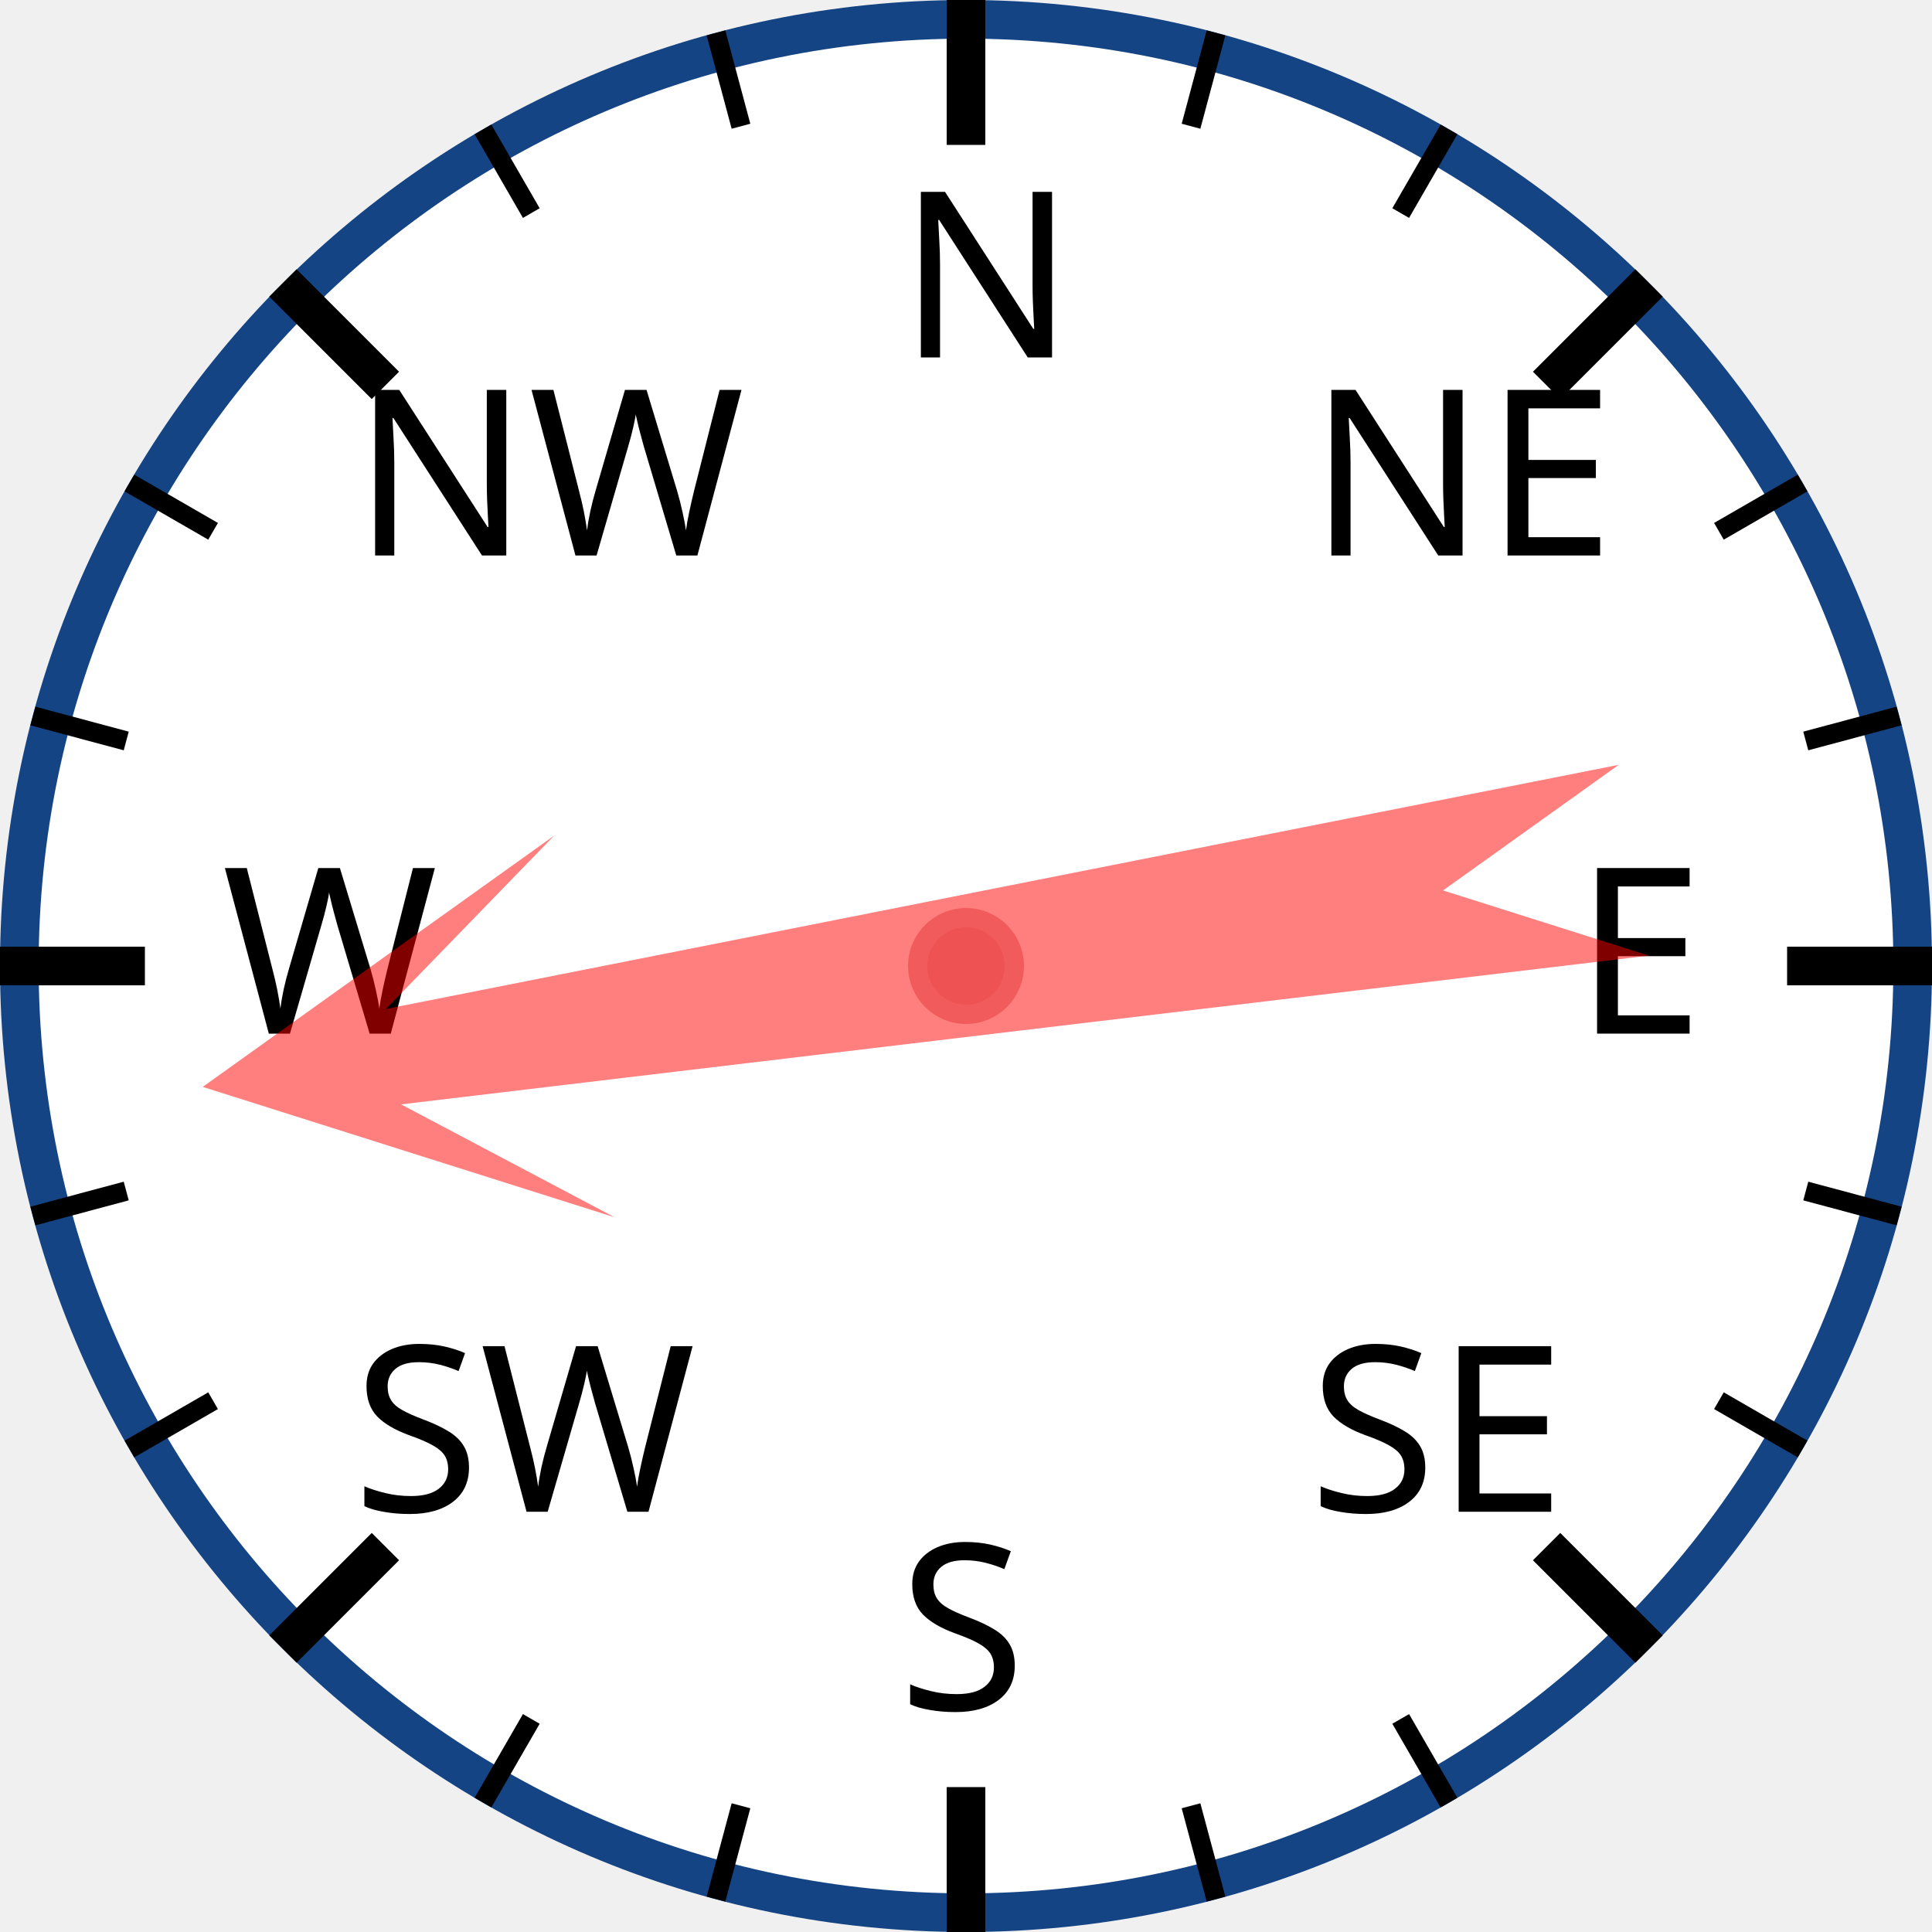
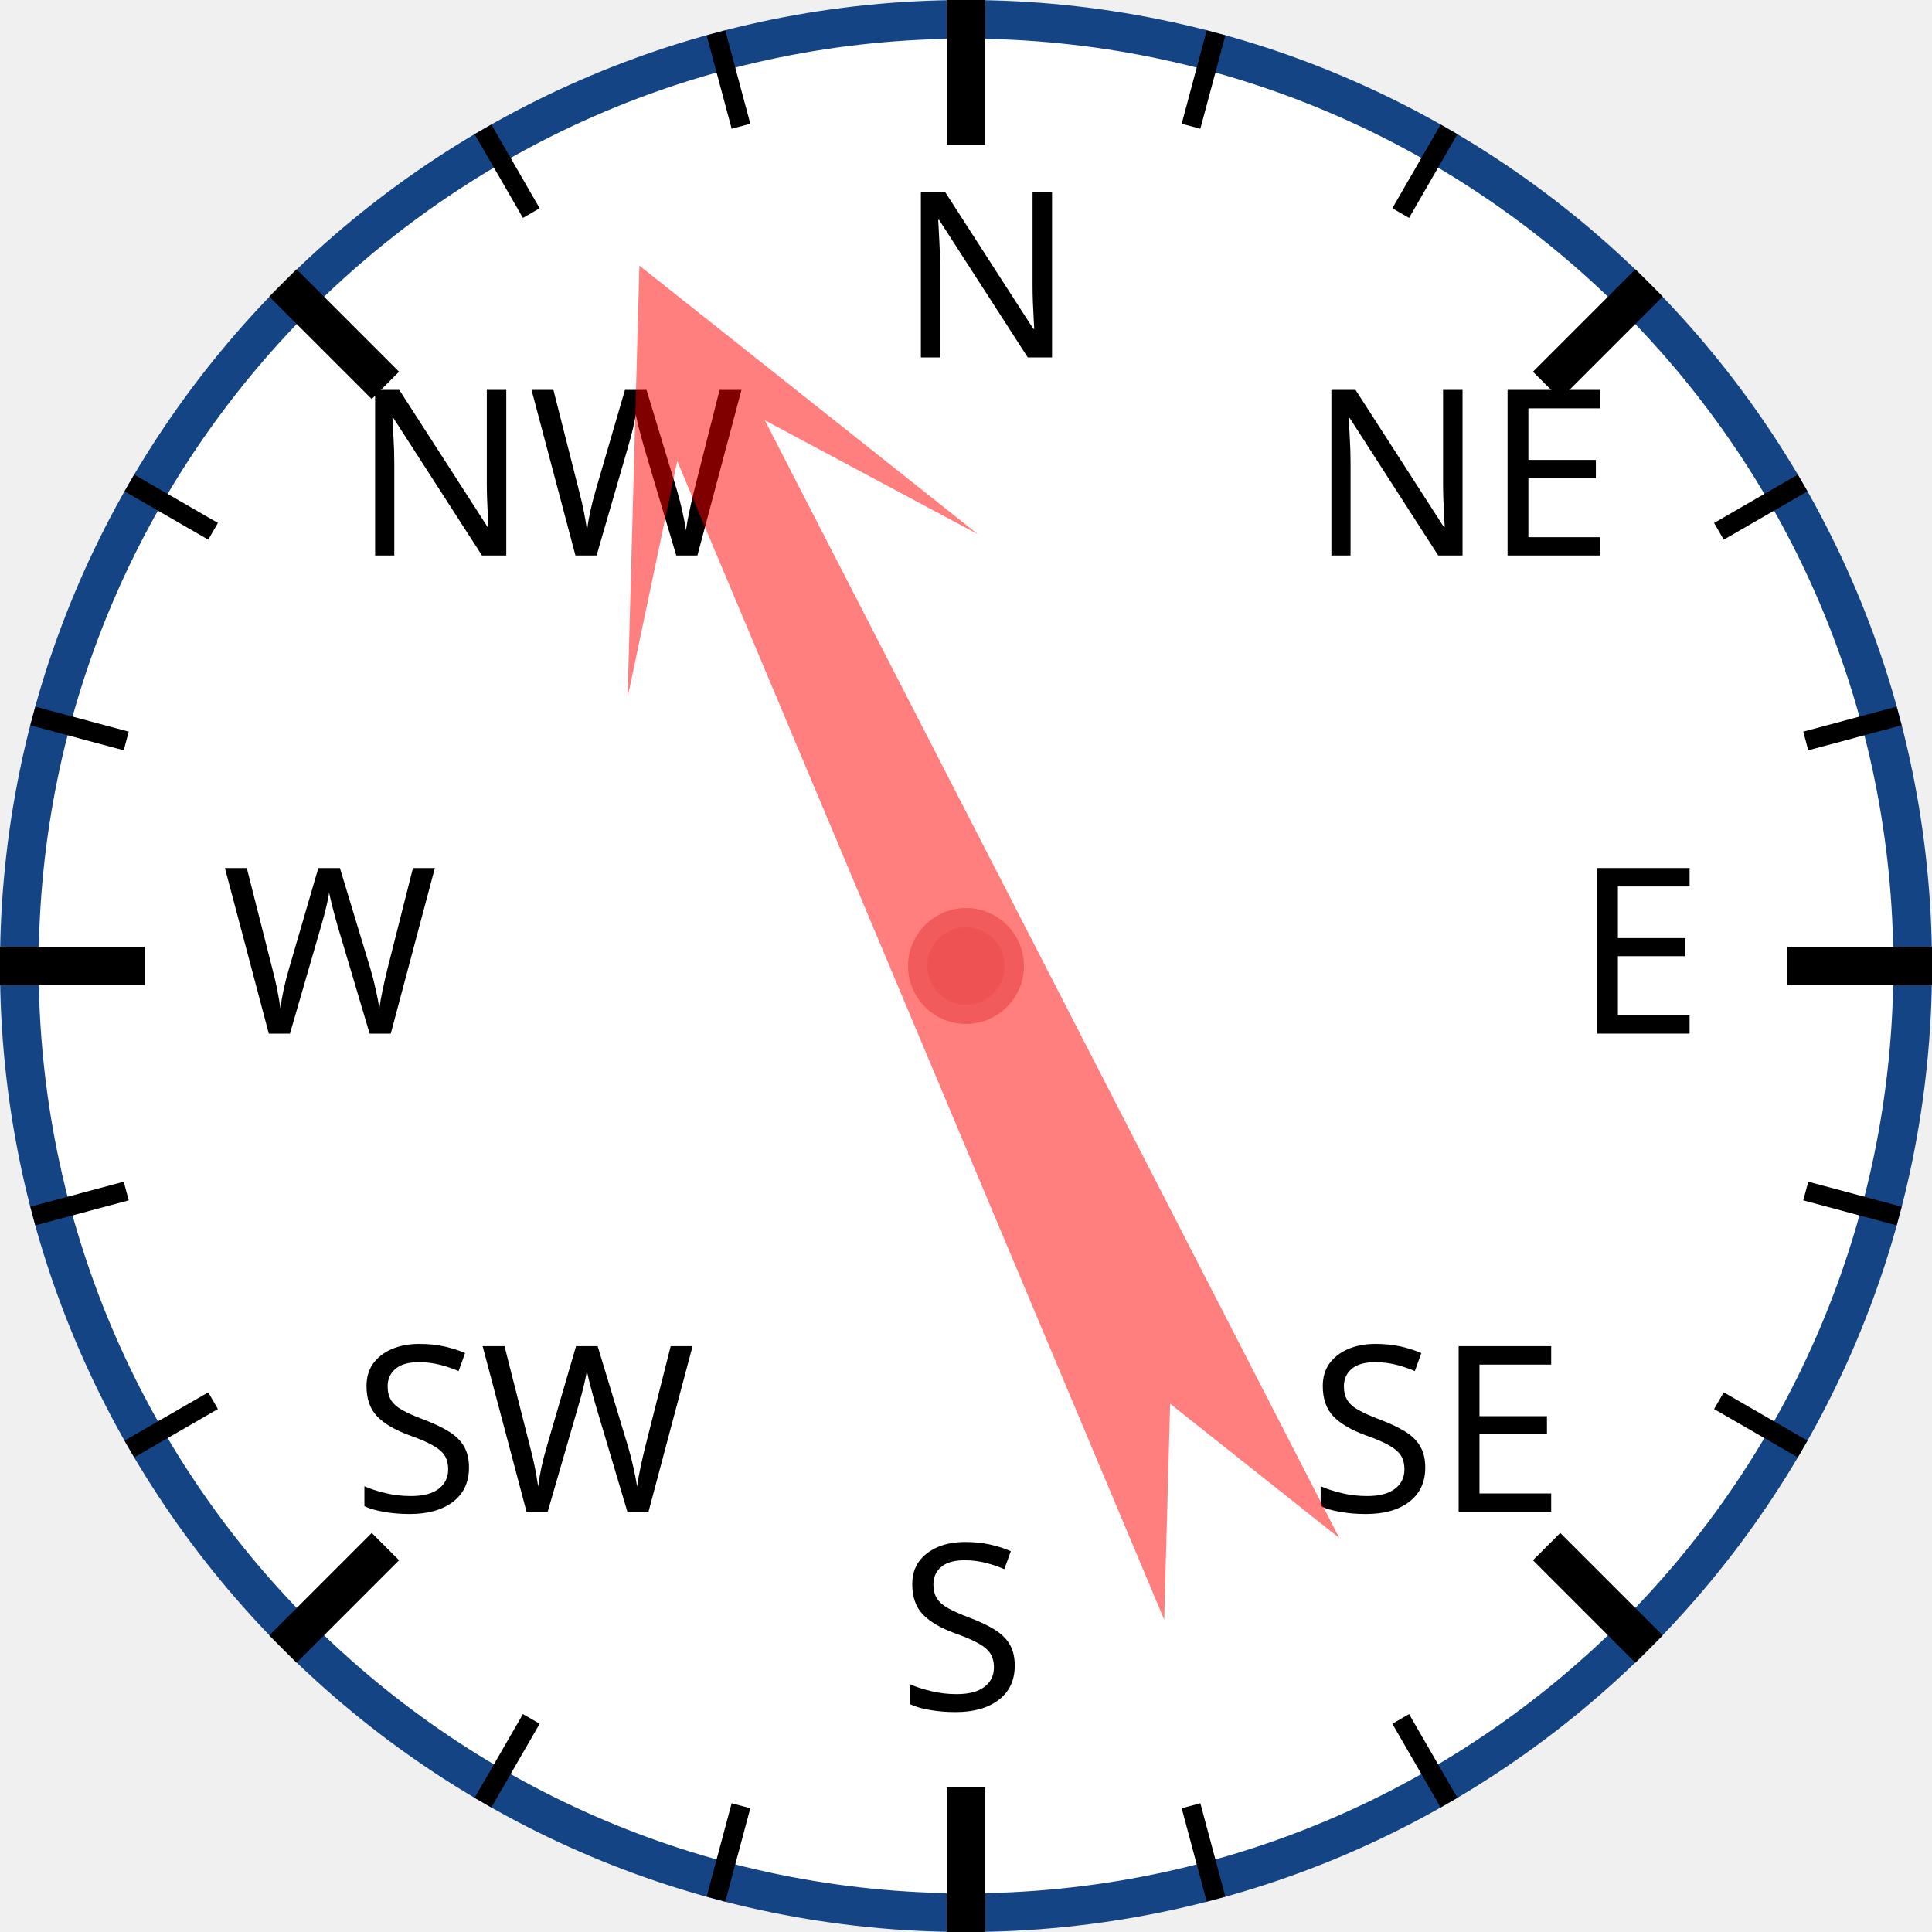
<svg xmlns="http://www.w3.org/2000/svg" width="120px" height="120px" viewBox="0 0 200 200">
  <circle cx="100" cy="100" r="98" style="fill: white; stroke: #154485; stroke-width: 4;" />
  <text x="93.0" y="37.0" style="font-family: sans-serif; font-size: 18pt;">N</text>
  <line x1="100.0" y1="0.0" x2="100.0" y2="15.0" style="stroke: black; stroke-width: 4;" />
  <line x1="74.118" y1="3.407" x2="76.706" y2="13.067" style="stroke: black; stroke-width: 2;" />
  <line x1="50" y1="13.397" x2="55" y2="22.058" style="stroke: black; stroke-width: 2;" />
  <text x="36.503" y="57.503" style="font-family: sans-serif; font-size: 18pt;">NW</text>
  <line x1="29.289" y1="29.289" x2="39.896" y2="39.896" style="stroke: black; stroke-width: 4;" />
  <line x1="13.397" y1="50" x2="22.058" y2="55" style="stroke: black; stroke-width: 2;" />
  <line x1="3.407" y1="74.118" x2="13.067" y2="76.706" style="stroke: black; stroke-width: 2;" />
  <text x="23.0" y="107.0" style="font-family: sans-serif; font-size: 18pt;">W</text>
  <line x1="0.0" y1="100.0" x2="15.0" y2="100.0" style="stroke: black; stroke-width: 4;" />
  <line x1="3.407" y1="125.882" x2="13.067" y2="123.294" style="stroke: black; stroke-width: 2;" />
  <line x1="13.397" y1="150" x2="22.058" y2="145" style="stroke: black; stroke-width: 2;" />
  <text x="36.503" y="156.497" style="font-family: sans-serif; font-size: 18pt;">SW</text>
  <line x1="29.289" y1="170.711" x2="39.896" y2="160.104" style="stroke: black; stroke-width: 4;" />
  <line x1="50" y1="186.603" x2="55" y2="177.942" style="stroke: black; stroke-width: 2;" />
  <line x1="74.118" y1="196.593" x2="76.706" y2="186.933" style="stroke: black; stroke-width: 2;" />
  <text x="93" y="177.0" style="font-family: sans-serif; font-size: 18pt;">S</text>
  <line x1="100" y1="200.0" x2="100" y2="185.0" style="stroke: black; stroke-width: 4;" />
  <line x1="125.882" y1="196.593" x2="123.294" y2="186.933" style="stroke: black; stroke-width: 2;" />
  <line x1="150.0" y1="186.603" x2="145.0" y2="177.942" style="stroke: black; stroke-width: 2;" />
  <text x="135.497" y="156.497" style="font-family: sans-serif; font-size: 18pt;">SE</text>
  <line x1="170.711" y1="170.711" x2="160.104" y2="160.104" style="stroke: black; stroke-width: 4;" />
  <line x1="186.603" y1="150" x2="177.942" y2="145" style="stroke: black; stroke-width: 2;" />
  <line x1="196.593" y1="125.882" x2="186.933" y2="123.294" style="stroke: black; stroke-width: 2;" />
  <text x="163.0" y="107" style="font-family: sans-serif; font-size: 18pt;">E</text>
  <line x1="200.0" y1="100" x2="185.0" y2="100" style="stroke: black; stroke-width: 4;" />
  <line x1="196.593" y1="74.118" x2="186.933" y2="76.706" style="stroke: black; stroke-width: 2;" />
  <line x1="186.603" y1="50" x2="177.942" y2="55" style="stroke: black; stroke-width: 2;" />
  <text x="135.497" y="57.503" style="font-family: sans-serif; font-size: 18pt;">NE</text>
  <line x1="170.711" y1="29.289" x2="160.104" y2="39.896" style="stroke: black; stroke-width: 4;" />
  <line x1="150" y1="13.397" x2="145" y2="22.058" style="stroke: black; stroke-width: 2;" />
  <line x1="125.882" y1="3.407" x2="123.294" y2="13.067" style="stroke: black; stroke-width: 2;" />
-   <polygon points="100 20 120 60 105 40 110 170 100 150 90 170 95 40 80 60" style="fill: red; fill-opacity: 0.5;" transform="rotate(261,100,100)" />
+   <polygon points="100 20 120 60 105 40 110 170 100 150 90 170 95 40 80 60" style="fill: red; fill-opacity: 0.5;" transform="rotate(335,100,100)" />
  <circle cx="100" cy="100" r="5" style="fill: #EE5252; stroke: #F25B5B; stroke-width: 2;" />
</svg>
